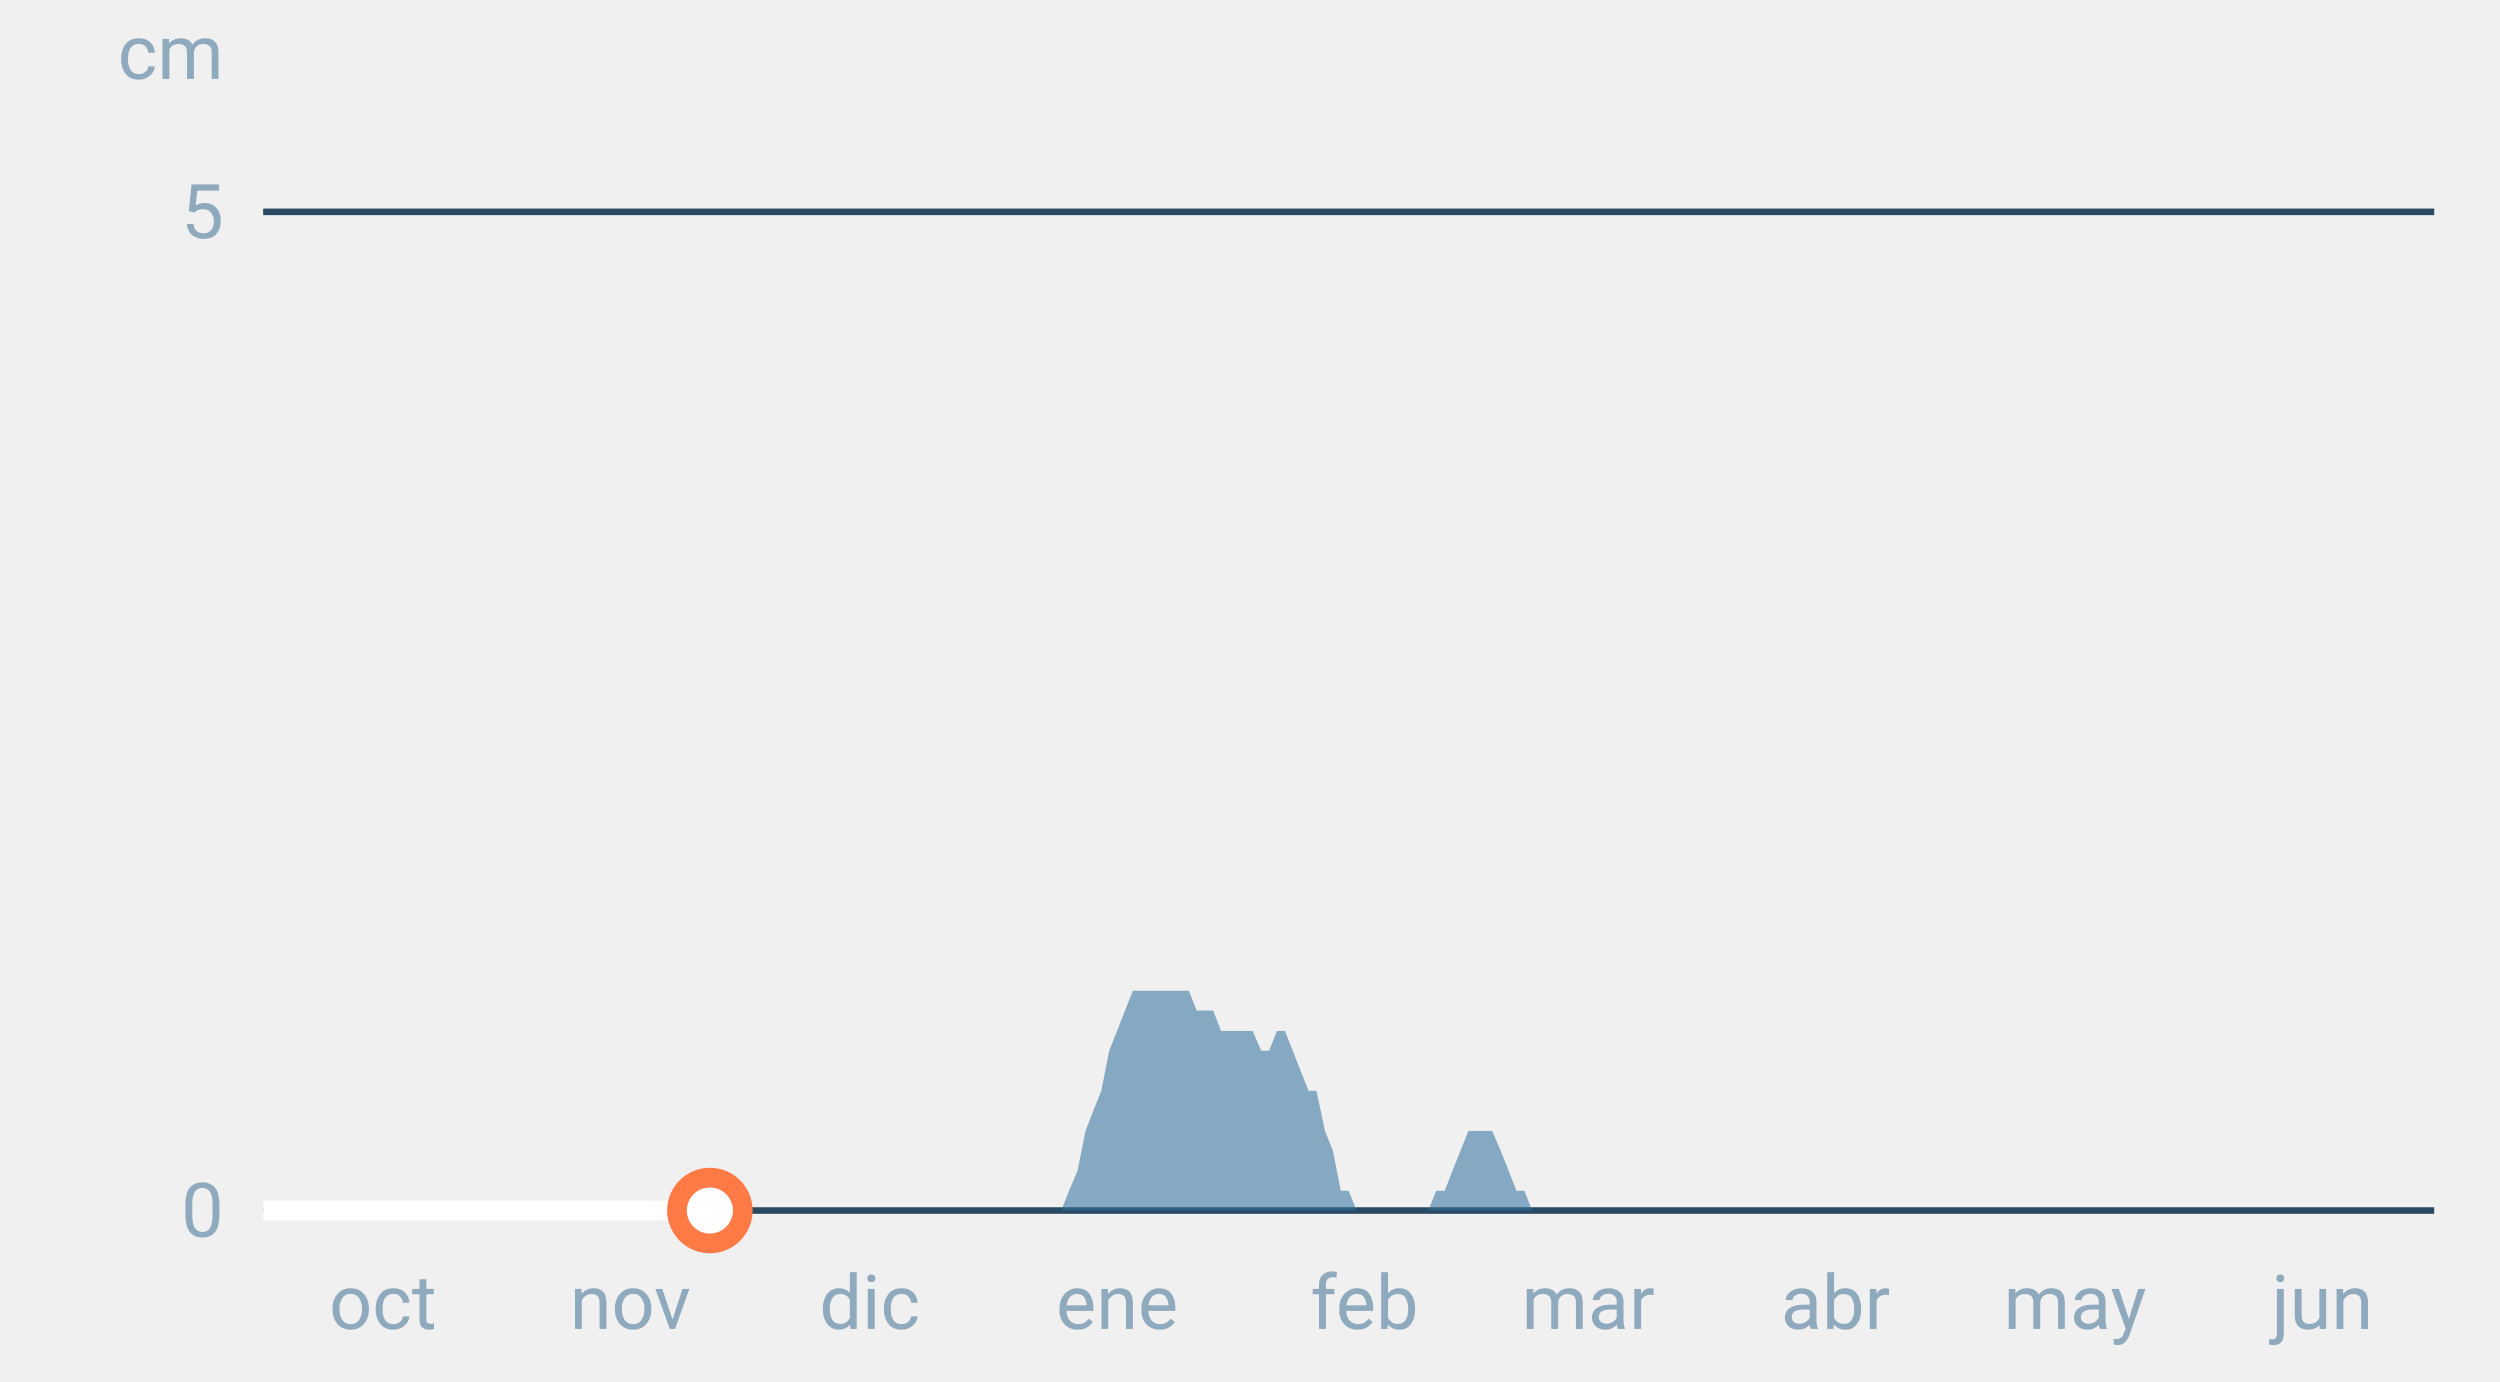
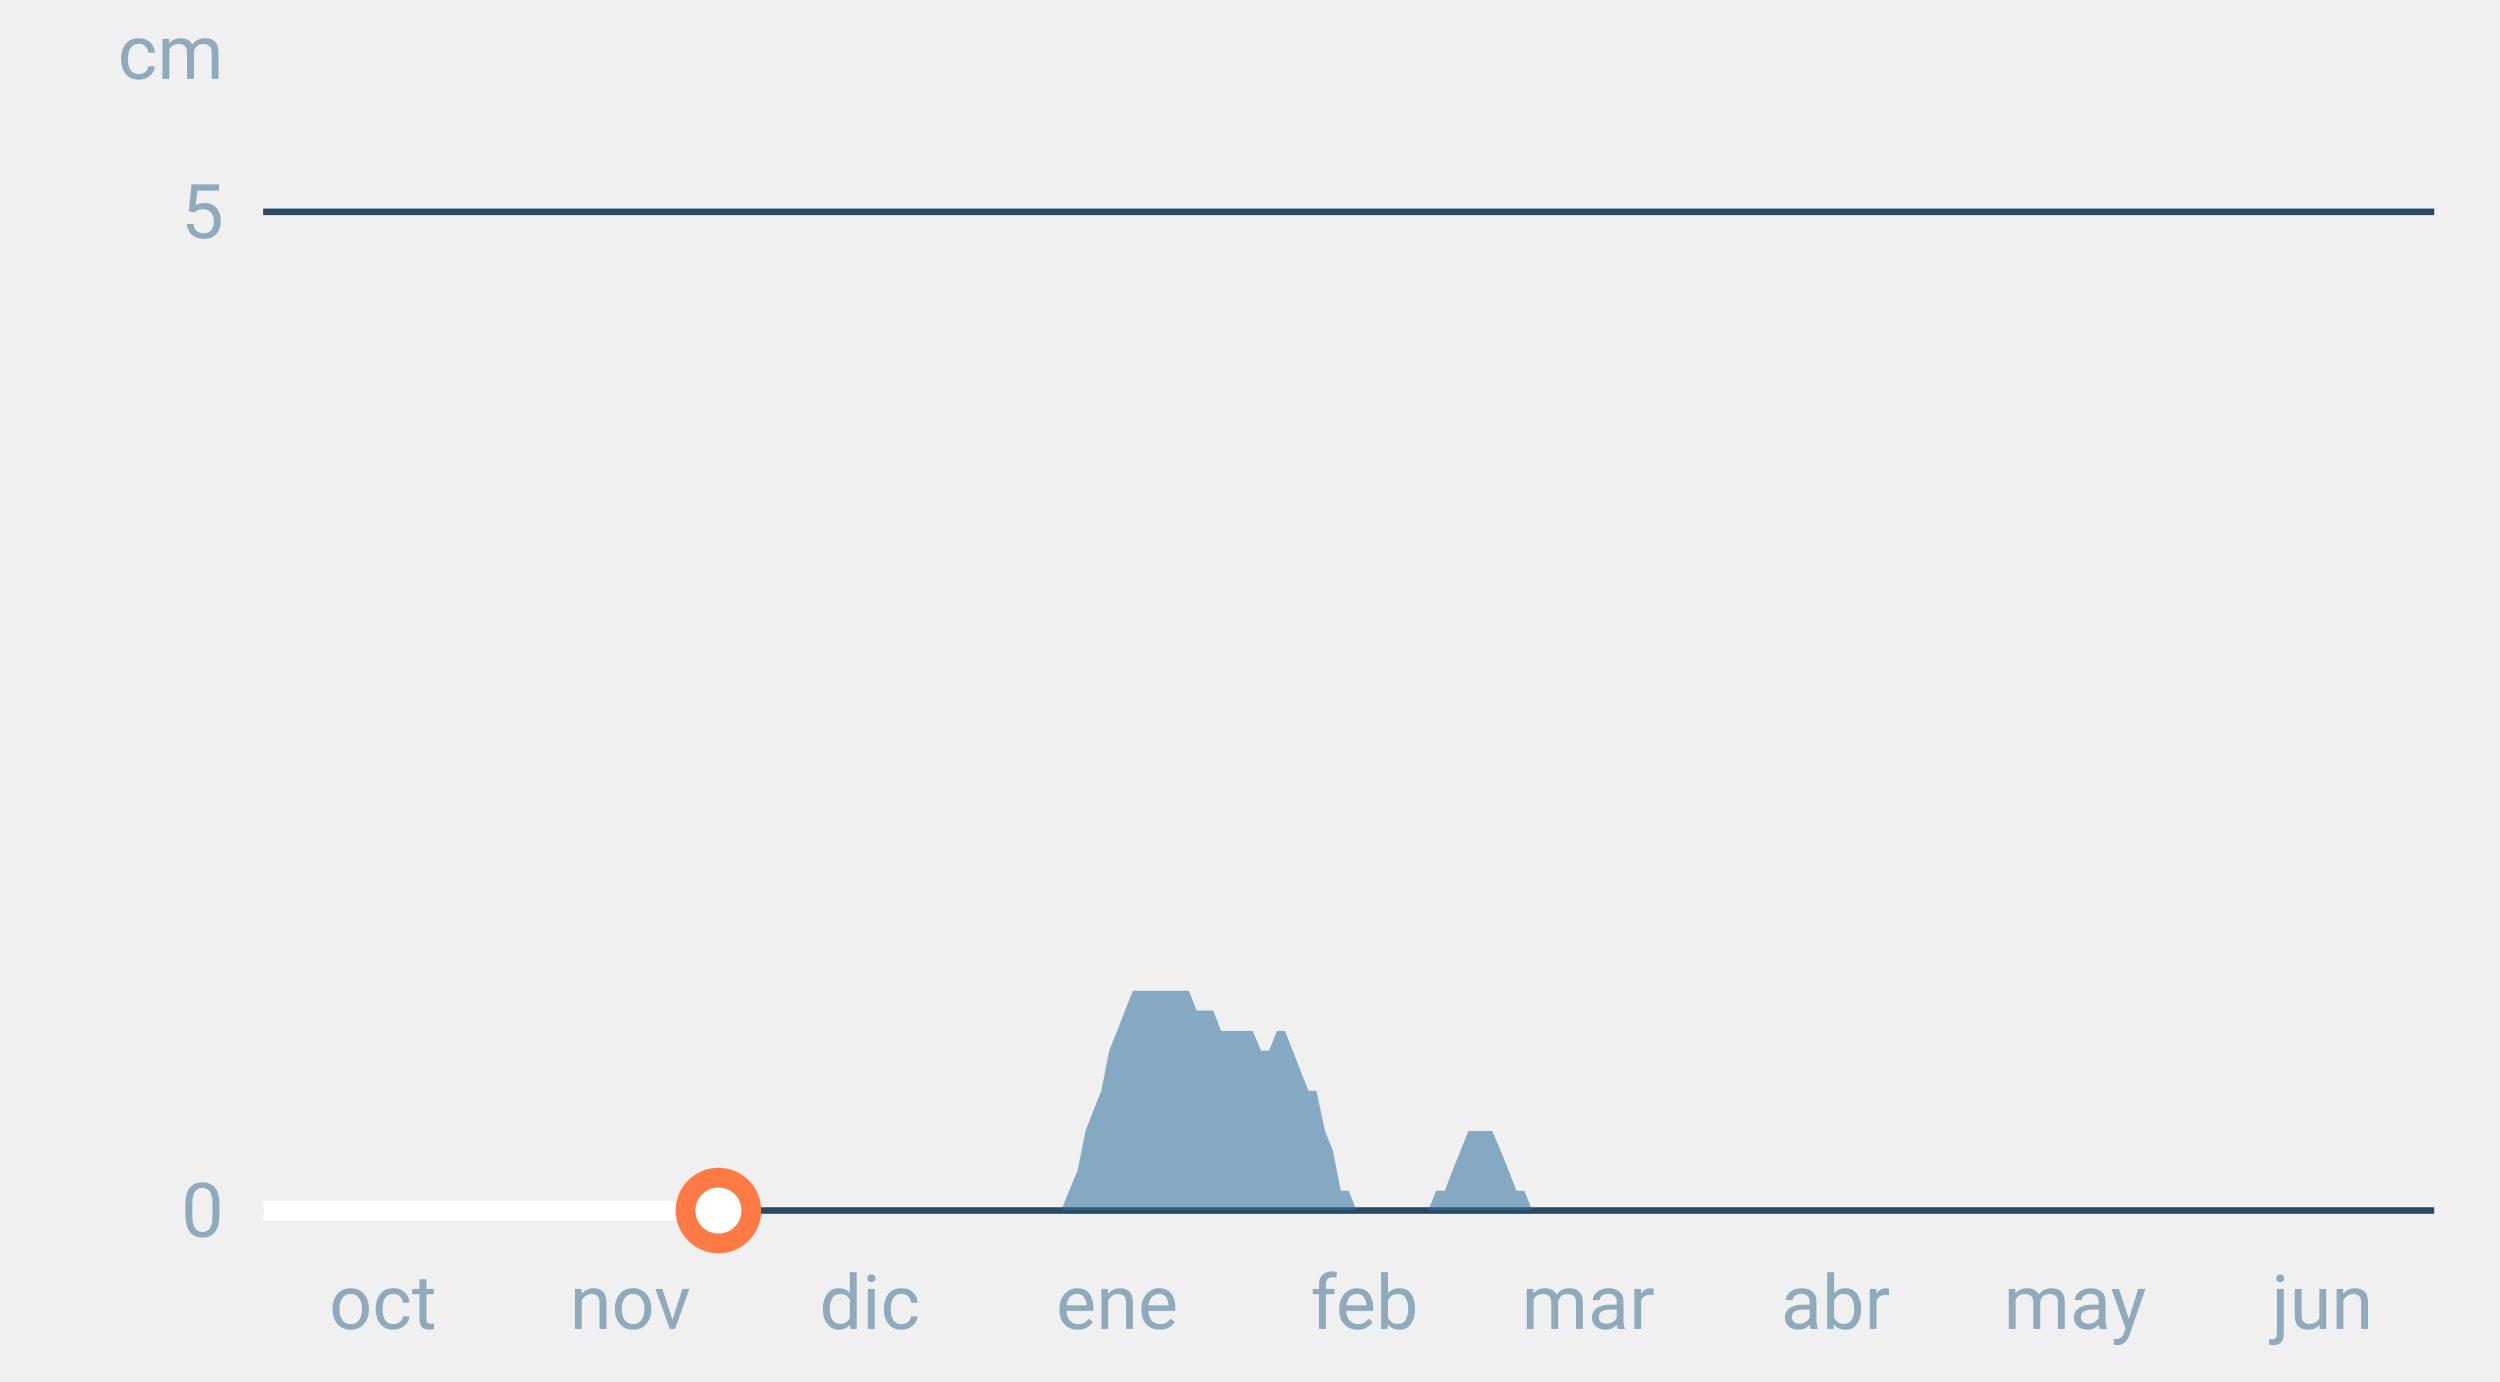
<svg xmlns="http://www.w3.org/2000/svg" font-family="-apple-system,BlinkMacSystemFont,Segoe UI,Roboto,Helvetica,Arial,sans-serif" viewBox="0 0 380 210" role="img" aria-labelledby="cgnv-es-m" class="cgnv-svg">
  <line x1="40" x2="370" y1="184.0" y2="184.0" stroke="#2a4a63" />
  <text x="34" y="188.0" font-size="11.5" text-anchor="end" fill="#8fa9bd">0</text>
  <line x1="40" x2="370" y1="32.2" y2="32.2" stroke="#2a4a63" />
  <text x="34" y="36.2" font-size="11.5" text-anchor="end" fill="#8fa9bd">5</text>
  <text x="34" y="12" font-size="11.5" text-anchor="end" fill="#8fa9bd">cm</text>
  <text x="58.2" y="202" font-size="11.5" text-anchor="middle" fill="#8fa9bd">oct</text>
  <text x="95.8" y="202" font-size="11.5" text-anchor="middle" fill="#8fa9bd">nov</text>
  <text x="132.2" y="202" font-size="11.5" text-anchor="middle" fill="#8fa9bd">dic</text>
  <text x="169.8" y="202" font-size="11.5" text-anchor="middle" fill="#8fa9bd">ene</text>
  <text x="207.4" y="202" font-size="11.5" text-anchor="middle" fill="#8fa9bd">feb</text>
  <text x="241.4" y="202" font-size="11.5" text-anchor="middle" fill="#8fa9bd">mar</text>
  <text x="279.0" y="202" font-size="11.5" text-anchor="middle" fill="#8fa9bd">abr</text>
  <text x="315.4" y="202" font-size="11.5" text-anchor="middle" fill="#8fa9bd">may</text>
  <text x="353.0" y="202" font-size="11.5" text-anchor="middle" fill="#8fa9bd">jun</text>
  <polygon points="40.0,184.0 40.0,184.0 41.2,184.0 42.4,184.0 43.6,184.0 44.9,184.0 46.1,184.0 47.3,184.0 48.5,184.0 49.7,184.0 50.9,184.0 52.1,184.0 53.3,184.0 54.6,184.0 55.8,184.0 57.0,184.0 58.2,184.0 59.4,184.0 60.6,184.0 61.8,184.0 63.1,184.0 64.3,184.0 65.5,184.0 66.7,184.0 67.9,184.0 69.1,184.0 70.3,184.0 71.5,184.0 72.8,184.0 74.0,184.0 75.2,184.0 76.4,184.0 77.6,184.0 78.8,184.0 80.0,184.0 81.2,184.0 82.5,184.0 83.7,184.0 84.9,184.0 86.1,184.0 87.3,184.0 88.5,184.0 89.7,184.0 91.0,184.0 92.2,184.0 93.4,184.0 94.6,184.0 95.8,184.0 97.0,184.0 98.2,184.0 99.4,184.0 100.7,184.0 101.9,184.0 103.1,184.0 104.3,184.0 105.5,184.0 106.7,184.0 107.9,184.0 109.2,184.0 110.4,184.0 111.6,184.0 112.8,184.0 114.0,184.0 115.2,184.0 116.4,184.0 117.6,184.0 118.9,184.0 120.1,184.0 121.3,184.0 122.5,184.0 123.7,184.0 124.9,184.0 126.1,184.0 127.4,184.0 128.6,184.0 129.8,184.0 131.0,184.0 132.2,184.0 133.4,184.0 134.6,184.0 135.8,184.0 137.1,184.0 138.3,184.0 139.5,184.0 140.7,184.0 141.9,184.0 143.1,184.0 144.3,184.0 145.6,184.0 146.8,184.0 148.0,184.0 149.2,184.0 150.4,184.0 151.6,184.0 152.8,184.0 154.0,184.0 155.3,184.0 156.5,184.0 157.7,184.0 158.9,184.0 160.1,184.0 161.3,184.0 162.5,181.0 163.8,177.9 165.0,171.9 166.2,168.8 167.4,165.8 168.6,159.7 169.8,156.7 171.0,153.6 172.2,150.6 173.5,150.6 174.7,150.6 175.9,150.6 177.1,150.6 178.3,150.6 179.5,150.6 180.7,150.6 181.9,153.6 183.2,153.6 184.4,153.6 185.6,156.7 186.8,156.7 188.0,156.7 189.2,156.7 190.4,156.7 191.7,159.7 192.9,159.7 194.1,156.7 195.3,156.7 196.5,159.7 197.7,162.8 198.9,165.8 200.1,165.8 201.4,171.9 202.6,174.9 203.8,181.0 205.0,181.0 206.2,184.0 207.4,184.0 208.6,184.0 209.9,184.0 211.1,184.0 212.3,184.0 213.5,184.0 214.7,184.0 215.9,184.0 217.1,184.0 218.3,181.0 219.6,181.0 220.8,177.9 222.0,174.9 223.2,171.9 224.4,171.9 225.6,171.9 226.8,171.9 228.1,174.9 229.3,177.9 230.5,181.0 231.7,181.0 232.9,184.0 234.1,184.0 235.3,184.0 236.5,184.0 237.8,184.0 239.0,184.0 240.2,184.0 241.4,184.0 242.6,184.0 243.8,184.0 245.0,184.0 246.2,184.0 247.5,184.0 248.7,184.0 249.9,184.0 251.1,184.0 252.3,184.0 253.5,184.0 254.7,184.0 256.0,184.0 257.2,184.0 258.4,184.0 259.6,184.0 260.8,184.0 262.0,184.0 263.2,184.0 264.4,184.0 265.7,184.0 266.9,184.0 268.1,184.0 269.3,184.0 270.5,184.0 271.7,184.0 272.9,184.0 274.2,184.0 275.4,184.0 276.6,184.0 277.8,184.0 279.0,184.0 280.2,184.0 281.4,184.0 282.6,184.0 283.9,184.0 285.1,184.0 286.3,184.0 287.5,184.0 288.7,184.0 289.9,184.0 291.1,184.0 292.4,184.0 293.6,184.0 294.8,184.0 296.0,184.0 297.2,184.0 298.4,184.0 299.6,184.0 300.8,184.0 302.1,184.0 303.3,184.0 304.5,184.0 305.7,184.0 306.9,184.0 308.1,184.0 309.3,184.0 310.6,184.0 311.8,184.0 313.0,184.0 314.2,184.0 315.4,184.0 316.6,184.0 317.8,184.0 319.0,184.0 320.3,184.0 321.5,184.0 322.7,184.0 323.9,184.0 325.1,184.0 326.3,184.0 327.5,184.0 328.8,184.0 330.0,184.0 331.2,184.0 332.4,184.0 333.6,184.0 334.8,184.0 336.0,184.0 337.2,184.0 338.5,184.0 339.7,184.0 340.9,184.0 342.1,184.0 343.3,184.0 344.5,184.0 345.7,184.0 346.9,184.0 348.2,184.0 349.4,184.0 350.6,184.0 351.8,184.0 353.0,184.0 354.2,184.0 355.4,184.0 356.7,184.0 357.9,184.0 359.1,184.0 360.3,184.0 361.5,184.0 362.7,184.0 363.9,184.0 365.1,184.0 366.4,184.0 367.6,184.0 368.8,184.0 370.0,184.0 370.0,184.0" fill="#2f6f9f" fill-opacity=".55" />
-   <polyline points="40.0,184.0 41.2,184.0 42.4,184.0 43.6,184.0 44.9,184.0 46.1,184.0 47.3,184.0 48.5,184.0 49.7,184.0 50.9,184.0 52.1,184.0 53.3,184.0 54.6,184.0 55.8,184.0 57.0,184.0 58.2,184.0 59.4,184.0 60.6,184.0 61.8,184.0 63.1,184.0 64.3,184.0 65.5,184.0 66.7,184.0 67.9,184.0 69.1,184.0 70.3,184.0 71.5,184.0 72.8,184.0 74.0,184.0 75.2,184.0 76.4,184.0 77.6,184.0 78.8,184.0 80.0,184.0 81.2,184.0 82.5,184.0 83.7,184.0 84.9,184.0 86.1,184.0 87.3,184.0 88.5,184.0 89.7,184.0 91.0,184.0 92.2,184.0 93.4,184.0 94.6,184.0 95.8,184.0 97.0,184.0 98.2,184.0 99.4,184.0 100.7,184.0 101.9,184.0 103.1,184.0 104.3,184.0 105.5,184.0 106.7,184.0 107.9,184.0" fill="none" stroke="#fff" stroke-width="3" stroke-linejoin="round" />
-   <circle cx="107.9" cy="184.0" r="5" fill="#fff" stroke="#ff7a45" stroke-width="3" />
+   <polyline points="40.0,184.0 41.2,184.0 42.4,184.0 43.6,184.0 44.9,184.0 46.1,184.0 47.3,184.0 48.5,184.0 49.7,184.0 50.9,184.0 52.1,184.0 53.3,184.0 54.6,184.0 55.8,184.0 57.0,184.0 58.2,184.0 59.4,184.0 60.6,184.0 61.8,184.0 63.1,184.0 64.3,184.0 65.5,184.0 66.7,184.0 67.9,184.0 69.1,184.0 70.3,184.0 71.5,184.0 72.8,184.0 74.0,184.0 75.2,184.0 76.4,184.0 77.6,184.0 78.8,184.0 80.0,184.0 81.2,184.0 82.5,184.0 83.7,184.0 84.9,184.0 86.1,184.0 87.3,184.0 88.5,184.0 89.7,184.0 91.0,184.0 92.2,184.0 93.4,184.0 94.6,184.0 95.8,184.0 97.0,184.0 98.2,184.0 99.4,184.0 100.7,184.0 101.9,184.0 103.1,184.0 104.3,184.0 105.5,184.0 106.7,184.0 107.9,184.0 109.2,184.0" fill="none" stroke="#fff" stroke-width="3" stroke-linejoin="round" />
+   <circle cx="109.2" cy="184.0" r="5" fill="#fff" stroke="#ff7a45" stroke-width="3" />
</svg>
